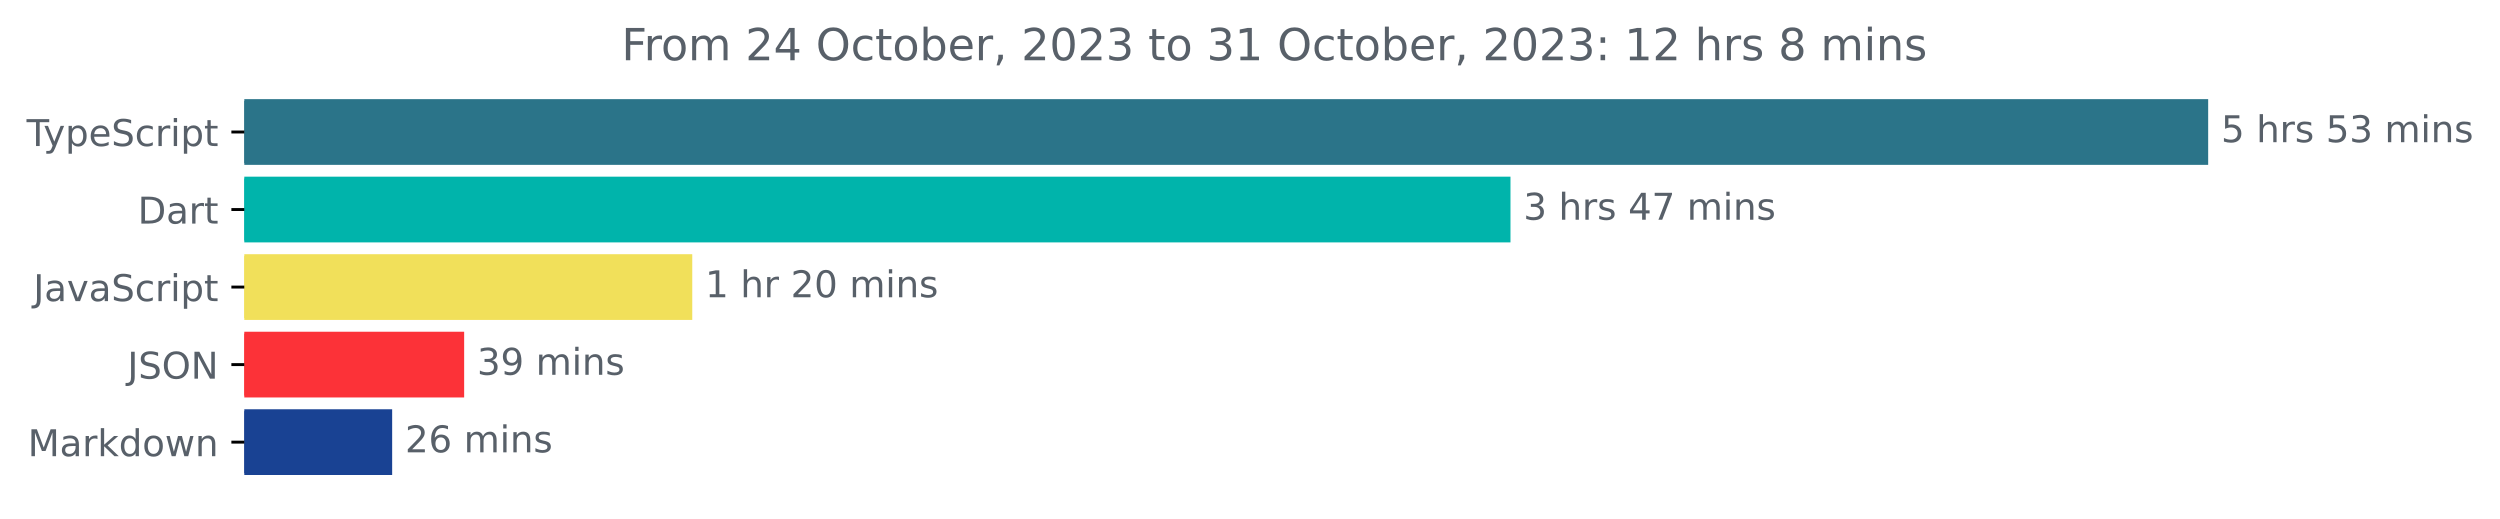
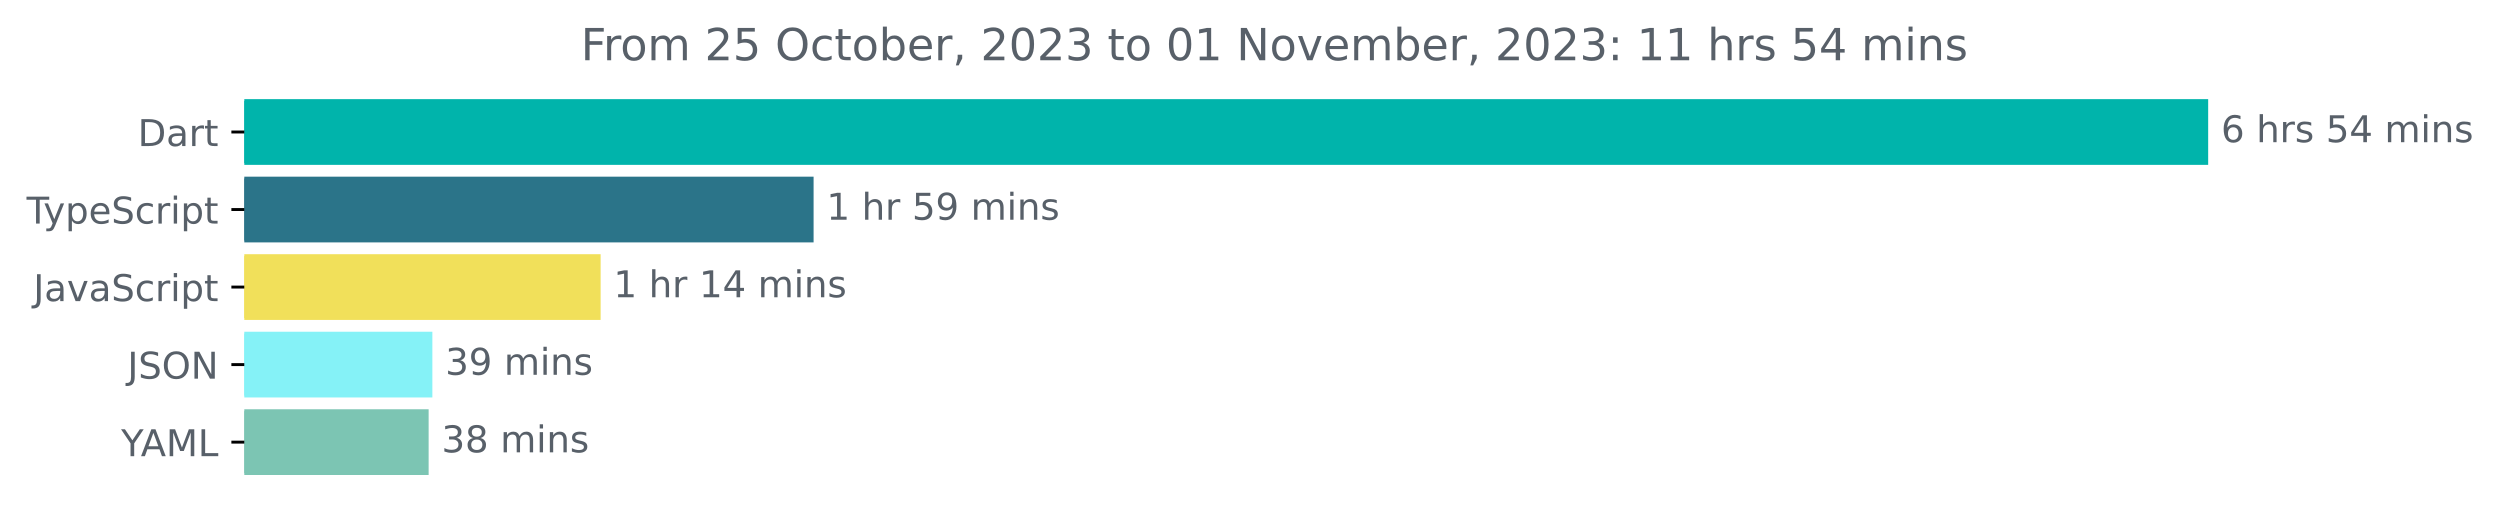
<svg xmlns="http://www.w3.org/2000/svg" xmlns:xlink="http://www.w3.org/1999/xlink" width="677.144pt" height="140.398pt" viewBox="0 0 677.144 140.398" version="1.1">
  <defs>
    <style type="text/css">*{stroke-linejoin: round; stroke-linecap: butt}</style>
  </defs>
  <g id="figure_1">
    <g id="patch_1">
      <path d="M -0 140.398  L 677.144 140.398  L 677.144 0  L -0 0  L -0 140.398  z " style="fill: none" />
    </g>
    <g id="axes_1">
      <g id="patch_2">
-         <path d="M 66.17 27.358  L 597.599 27.358  L 597.599 44.158  L 66.17 44.158  z " clip-path="url(#p3e9fced62b)" style="fill: #2b7489; stroke: #2b7489; stroke-linejoin: miter" />
+         <path d="M 66.17 27.358  L 597.599 27.358  L 597.599 44.158  L 66.17 44.158  z " clip-path="url(#p49d6907456)" style="fill: #00b4ab; stroke: #00b4ab; stroke-linejoin: miter" />
      </g>
      <g id="patch_3">
-         <path d="M 66.17 48.358  L 408.625 48.358  L 408.625 65.158  L 66.17 65.158  z " clip-path="url(#p3e9fced62b)" style="fill: #00b4ab; stroke: #00b4ab; stroke-linejoin: miter" />
+         <path d="M 66.17 48.358  L 219.867 48.358  L 219.867 65.158  L 66.17 65.158  z " clip-path="url(#p49d6907456)" style="fill: #2b7489; stroke: #2b7489; stroke-linejoin: miter" />
      </g>
      <g id="patch_4">
-         <path d="M 66.17 69.358  L 187.004 69.358  L 187.004 86.158  L 66.17 86.158  z " clip-path="url(#p3e9fced62b)" style="fill: #f1e05a; stroke: #f1e05a; stroke-linejoin: miter" />
+         <path d="M 66.17 69.358  L 162.185 69.358  L 162.185 86.158  L 66.17 86.158  z " clip-path="url(#p49d6907456)" style="fill: #f1e05a; stroke: #f1e05a; stroke-linejoin: miter" />
      </g>
      <g id="patch_5">
-         <path d="M 66.17 90.358  L 125.218 90.358  L 125.218 107.158  L 66.17 107.158  z " clip-path="url(#p3e9fced62b)" style="fill: #fc3238; stroke: #fc3238; stroke-linejoin: miter" />
+         <path d="M 66.17 90.358  L 116.608 90.358  L 116.608 107.158  L 66.17 107.158  z " clip-path="url(#p49d6907456)" style="fill: #85f2f7; stroke: #85f2f7; stroke-linejoin: miter" />
      </g>
      <g id="patch_6">
-         <path d="M 66.17 111.358  L 105.718 111.358  L 105.718 128.158  L 66.17 128.158  z " clip-path="url(#p3e9fced62b)" style="fill: #194293; stroke: #194293; stroke-linejoin: miter" />
+         <path d="M 66.17 111.358  L 115.599 111.358  L 115.599 128.158  L 66.17 128.158  z " clip-path="url(#p49d6907456)" style="fill: #7cc5b3; stroke: #7cc5b3; stroke-linejoin: miter" />
      </g>
      <g id="matplotlib.axis_1" />
      <g id="matplotlib.axis_2">
        <g id="ytick_1">
          <g id="line2d_1">
            <defs>
-               <path id="m7abc9b59f2" d="M 0 0  L -3.5 0  " style="stroke: #000000; stroke-width: 0.8" />
+               <path id="mfc49f7f3e8" d="M 0 0  L -3.5 0  " style="stroke: #000000; stroke-width: 0.8" />
            </defs>
            <g>
-               <use xlink:href="#m7abc9b59f2" x="66.17" y="35.758" style="stroke: #000000; stroke-width: 0.8" />
+               <use xlink:href="#mfc49f7f3e8" x="66.17" y="35.758" style="stroke: #000000; stroke-width: 0.8" />
            </g>
          </g>
          <g id="text_1">
-             <g style="fill: #586069" transform="translate(7.2 39.55734)scale(0.1 -0.1)">
+             <g style="fill: #586069" transform="translate(37.31094 39.55734)scale(0.1 -0.1)">
+               <defs>
+                 <path id="DejaVuSans-44" d="M 1259 4147  L 1259 519  L 2022 519  Q 2988 519 3436 956  Q 3884 1394 3884 2338  Q 3884 3275 3436 3711  Q 2988 4147 2022 4147  L 1259 4147  z M 628 4666  L 1925 4666  Q 3281 4666 3915 4102  Q 4550 3538 4550 2338  Q 4550 1131 3912 565  Q 3275 0 1925 0  L 628 0  L 628 4666  z " transform="scale(0.015625)" />
+                 <path id="DejaVuSans-61" d="M 2194 1759  Q 1497 1759 1228 1600  Q 959 1441 959 1056  Q 959 750 1161 570  Q 1363 391 1709 391  Q 2188 391 2477 730  Q 2766 1069 2766 1631  L 2766 1759  L 2194 1759  z M 3341 1997  L 3341 0  L 2766 0  L 2766 531  Q 2569 213 2275 61  Q 1981 -91 1556 -91  Q 1019 -91 701 211  Q 384 513 384 1019  Q 384 1609 779 1909  Q 1175 2209 1959 2209  L 2766 2209  L 2766 2266  Q 2766 2663 2505 2880  Q 2244 3097 1772 3097  Q 1472 3097 1187 3025  Q 903 2953 641 2809  L 641 3341  Q 956 3463 1253 3523  Q 1550 3584 1831 3584  Q 2591 3584 2966 3190  Q 3341 2797 3341 1997  z " transform="scale(0.015625)" />
+                 <path id="DejaVuSans-72" d="M 2631 2963  Q 2534 3019 2420 3045  Q 2306 3072 2169 3072  Q 1681 3072 1420 2755  Q 1159 2438 1159 1844  L 1159 0  L 581 0  L 581 3500  L 1159 3500  L 1159 2956  Q 1341 3275 1631 3429  Q 1922 3584 2338 3584  Q 2397 3584 2469 3576  Q 2541 3569 2628 3553  L 2631 2963  z " transform="scale(0.015625)" />
+                 <path id="DejaVuSans-74" d="M 1172 4494  L 1172 3500  L 2356 3500  L 2356 3053  L 1172 3053  L 1172 1153  Q 1172 725 1289 603  Q 1406 481 1766 481  L 2356 481  L 2356 0  L 1766 0  Q 1100 0 847 248  Q 594 497 594 1153  L 594 3053  L 172 3053  L 172 3500  L 594 3500  L 594 4494  L 1172 4494  z " transform="scale(0.015625)" />
+               </defs>
+               <use xlink:href="#DejaVuSans-44" />
+               <use xlink:href="#DejaVuSans-61" x="77.002" />
+               <use xlink:href="#DejaVuSans-72" x="138.281" />
+               <use xlink:href="#DejaVuSans-74" x="179.395" />
+             </g>
+           </g>
+         </g>
+         <g id="ytick_2">
+           <g id="line2d_2">
+             <g>
+               <use xlink:href="#mfc49f7f3e8" x="66.17" y="56.758" style="stroke: #000000; stroke-width: 0.8" />
+             </g>
+           </g>
+           <g id="text_2">
+             <g style="fill: #586069" transform="translate(7.2 60.55734)scale(0.1 -0.1)">
              <defs>
                <path id="DejaVuSans-54" d="M -19 4666  L 3928 4666  L 3928 4134  L 2272 4134  L 2272 0  L 1638 0  L 1638 4134  L -19 4134  L -19 4666  z " transform="scale(0.015625)" />
                <path id="DejaVuSans-79" d="M 2059 -325  Q 1816 -950 1584 -1140  Q 1353 -1331 966 -1331  L 506 -1331  L 506 -850  L 844 -850  Q 1081 -850 1212 -737  Q 1344 -625 1503 -206  L 1606 56  L 191 3500  L 800 3500  L 1894 763  L 2988 3500  L 3597 3500  L 2059 -325  z " transform="scale(0.015625)" />
                <path id="DejaVuSans-70" d="M 1159 525  L 1159 -1331  L 581 -1331  L 581 3500  L 1159 3500  L 1159 2969  Q 1341 3281 1617 3432  Q 1894 3584 2278 3584  Q 2916 3584 3314 3078  Q 3713 2572 3713 1747  Q 3713 922 3314 415  Q 2916 -91 2278 -91  Q 1894 -91 1617 61  Q 1341 213 1159 525  z M 3116 1747  Q 3116 2381 2855 2742  Q 2594 3103 2138 3103  Q 1681 3103 1420 2742  Q 1159 2381 1159 1747  Q 1159 1113 1420 752  Q 1681 391 2138 391  Q 2594 391 2855 752  Q 3116 1113 3116 1747  z " transform="scale(0.015625)" />
                <path id="DejaVuSans-65" d="M 3597 1894  L 3597 1613  L 953 1613  Q 991 1019 1311 708  Q 1631 397 2203 397  Q 2534 397 2845 478  Q 3156 559 3463 722  L 3463 178  Q 3153 47 2828 -22  Q 2503 -91 2169 -91  Q 1331 -91 842 396  Q 353 884 353 1716  Q 353 2575 817 3079  Q 1281 3584 2069 3584  Q 2775 3584 3186 3129  Q 3597 2675 3597 1894  z M 3022 2063  Q 3016 2534 2758 2815  Q 2500 3097 2075 3097  Q 1594 3097 1305 2825  Q 1016 2553 972 2059  L 3022 2063  z " transform="scale(0.015625)" />
                <path id="DejaVuSans-53" d="M 3425 4513  L 3425 3897  Q 3066 4069 2747 4153  Q 2428 4238 2131 4238  Q 1616 4238 1336 4038  Q 1056 3838 1056 3469  Q 1056 3159 1242 3001  Q 1428 2844 1947 2747  L 2328 2669  Q 3034 2534 3370 2195  Q 3706 1856 3706 1288  Q 3706 609 3251 259  Q 2797 -91 1919 -91  Q 1588 -91 1214 -16  Q 841 59 441 206  L 441 856  Q 825 641 1194 531  Q 1563 422 1919 422  Q 2459 422 2753 634  Q 3047 847 3047 1241  Q 3047 1584 2836 1778  Q 2625 1972 2144 2069  L 1759 2144  Q 1053 2284 737 2584  Q 422 2884 422 3419  Q 422 4038 858 4394  Q 1294 4750 2059 4750  Q 2388 4750 2728 4690  Q 3069 4631 3425 4513  z " transform="scale(0.015625)" />
                <path id="DejaVuSans-63" d="M 3122 3366  L 3122 2828  Q 2878 2963 2633 3030  Q 2388 3097 2138 3097  Q 1578 3097 1268 2742  Q 959 2388 959 1747  Q 959 1106 1268 751  Q 1578 397 2138 397  Q 2388 397 2633 464  Q 2878 531 3122 666  L 3122 134  Q 2881 22 2623 -34  Q 2366 -91 2075 -91  Q 1284 -91 818 406  Q 353 903 353 1747  Q 353 2603 823 3093  Q 1294 3584 2113 3584  Q 2378 3584 2631 3529  Q 2884 3475 3122 3366  z " transform="scale(0.015625)" />
-                 <path id="DejaVuSans-72" d="M 2631 2963  Q 2534 3019 2420 3045  Q 2306 3072 2169 3072  Q 1681 3072 1420 2755  Q 1159 2438 1159 1844  L 1159 0  L 581 0  L 581 3500  L 1159 3500  L 1159 2956  Q 1341 3275 1631 3429  Q 1922 3584 2338 3584  Q 2397 3584 2469 3576  Q 2541 3569 2628 3553  L 2631 2963  z " transform="scale(0.015625)" />
                <path id="DejaVuSans-69" d="M 603 3500  L 1178 3500  L 1178 0  L 603 0  L 603 3500  z M 603 4863  L 1178 4863  L 1178 4134  L 603 4134  L 603 4863  z " transform="scale(0.015625)" />
-                 <path id="DejaVuSans-74" d="M 1172 4494  L 1172 3500  L 2356 3500  L 2356 3053  L 1172 3053  L 1172 1153  Q 1172 725 1289 603  Q 1406 481 1766 481  L 2356 481  L 2356 0  L 1766 0  Q 1100 0 847 248  Q 594 497 594 1153  L 594 3053  L 172 3053  L 172 3500  L 594 3500  L 594 4494  L 1172 4494  z " transform="scale(0.015625)" />
              </defs>
              <use xlink:href="#DejaVuSans-54" />
              <use xlink:href="#DejaVuSans-79" x="45.459" />
              <use xlink:href="#DejaVuSans-70" x="104.639" />
              <use xlink:href="#DejaVuSans-65" x="168.115" />
              <use xlink:href="#DejaVuSans-53" x="229.639" />
              <use xlink:href="#DejaVuSans-63" x="293.115" />
              <use xlink:href="#DejaVuSans-72" x="348.096" />
              <use xlink:href="#DejaVuSans-69" x="389.209" />
              <use xlink:href="#DejaVuSans-70" x="416.992" />
              <use xlink:href="#DejaVuSans-74" x="480.469" />
            </g>
          </g>
        </g>
-         <g id="ytick_2">
-           <g id="line2d_2">
-             <g>
-               <use xlink:href="#m7abc9b59f2" x="66.17" y="56.758" style="stroke: #000000; stroke-width: 0.8" />
-             </g>
-           </g>
-           <g id="text_2">
-             <g style="fill: #586069" transform="translate(37.31094 60.55734)scale(0.1 -0.1)">
-               <defs>
-                 <path id="DejaVuSans-44" d="M 1259 4147  L 1259 519  L 2022 519  Q 2988 519 3436 956  Q 3884 1394 3884 2338  Q 3884 3275 3436 3711  Q 2988 4147 2022 4147  L 1259 4147  z M 628 4666  L 1925 4666  Q 3281 4666 3915 4102  Q 4550 3538 4550 2338  Q 4550 1131 3912 565  Q 3275 0 1925 0  L 628 0  L 628 4666  z " transform="scale(0.015625)" />
-                 <path id="DejaVuSans-61" d="M 2194 1759  Q 1497 1759 1228 1600  Q 959 1441 959 1056  Q 959 750 1161 570  Q 1363 391 1709 391  Q 2188 391 2477 730  Q 2766 1069 2766 1631  L 2766 1759  L 2194 1759  z M 3341 1997  L 3341 0  L 2766 0  L 2766 531  Q 2569 213 2275 61  Q 1981 -91 1556 -91  Q 1019 -91 701 211  Q 384 513 384 1019  Q 384 1609 779 1909  Q 1175 2209 1959 2209  L 2766 2209  L 2766 2266  Q 2766 2663 2505 2880  Q 2244 3097 1772 3097  Q 1472 3097 1187 3025  Q 903 2953 641 2809  L 641 3341  Q 956 3463 1253 3523  Q 1550 3584 1831 3584  Q 2591 3584 2966 3190  Q 3341 2797 3341 1997  z " transform="scale(0.015625)" />
-               </defs>
-               <use xlink:href="#DejaVuSans-44" />
-               <use xlink:href="#DejaVuSans-61" x="77.002" />
-               <use xlink:href="#DejaVuSans-72" x="138.281" />
-               <use xlink:href="#DejaVuSans-74" x="179.395" />
-             </g>
-           </g>
-         </g>
        <g id="ytick_3">
          <g id="line2d_3">
            <g>
-               <use xlink:href="#m7abc9b59f2" x="66.17" y="77.758" style="stroke: #000000; stroke-width: 0.8" />
+               <use xlink:href="#mfc49f7f3e8" x="66.17" y="77.758" style="stroke: #000000; stroke-width: 0.8" />
            </g>
          </g>
          <g id="text_3">
            <g style="fill: #586069" transform="translate(9.040625 81.55734)scale(0.1 -0.1)">
              <defs>
                <path id="DejaVuSans-4a" d="M 628 4666  L 1259 4666  L 1259 325  Q 1259 -519 939 -900  Q 619 -1281 -91 -1281  L -331 -1281  L -331 -750  L -134 -750  Q 284 -750 456 -515  Q 628 -281 628 325  L 628 4666  z " transform="scale(0.015625)" />
                <path id="DejaVuSans-76" d="M 191 3500  L 800 3500  L 1894 563  L 2988 3500  L 3597 3500  L 2284 0  L 1503 0  L 191 3500  z " transform="scale(0.015625)" />
              </defs>
              <use xlink:href="#DejaVuSans-4a" />
              <use xlink:href="#DejaVuSans-61" x="29.492" />
              <use xlink:href="#DejaVuSans-76" x="90.771" />
              <use xlink:href="#DejaVuSans-61" x="149.951" />
              <use xlink:href="#DejaVuSans-53" x="211.23" />
              <use xlink:href="#DejaVuSans-63" x="274.707" />
              <use xlink:href="#DejaVuSans-72" x="329.688" />
              <use xlink:href="#DejaVuSans-69" x="370.801" />
              <use xlink:href="#DejaVuSans-70" x="398.584" />
              <use xlink:href="#DejaVuSans-74" x="462.061" />
            </g>
          </g>
        </g>
        <g id="ytick_4">
          <g id="line2d_4">
            <g>
-               <use xlink:href="#m7abc9b59f2" x="66.17" y="98.758" style="stroke: #000000; stroke-width: 0.8" />
+               <use xlink:href="#mfc49f7f3e8" x="66.17" y="98.758" style="stroke: #000000; stroke-width: 0.8" />
            </g>
          </g>
          <g id="text_4">
            <g style="fill: #586069" transform="translate(34.51875 102.5573)scale(0.1 -0.1)">
              <defs>
                <path id="DejaVuSans-4f" d="M 2522 4238  Q 1834 4238 1429 3725  Q 1025 3213 1025 2328  Q 1025 1447 1429 934  Q 1834 422 2522 422  Q 3209 422 3611 934  Q 4013 1447 4013 2328  Q 4013 3213 3611 3725  Q 3209 4238 2522 4238  z M 2522 4750  Q 3503 4750 4090 4092  Q 4678 3434 4678 2328  Q 4678 1225 4090 567  Q 3503 -91 2522 -91  Q 1538 -91 948 565  Q 359 1222 359 2328  Q 359 3434 948 4092  Q 1538 4750 2522 4750  z " transform="scale(0.015625)" />
                <path id="DejaVuSans-4e" d="M 628 4666  L 1478 4666  L 3547 763  L 3547 4666  L 4159 4666  L 4159 0  L 3309 0  L 1241 3903  L 1241 0  L 628 0  L 628 4666  z " transform="scale(0.015625)" />
              </defs>
              <use xlink:href="#DejaVuSans-4a" />
              <use xlink:href="#DejaVuSans-53" x="29.492" />
              <use xlink:href="#DejaVuSans-4f" x="92.969" />
              <use xlink:href="#DejaVuSans-4e" x="171.68" />
            </g>
          </g>
        </g>
        <g id="ytick_5">
          <g id="line2d_5">
            <g>
-               <use xlink:href="#m7abc9b59f2" x="66.17" y="119.758" style="stroke: #000000; stroke-width: 0.8" />
+               <use xlink:href="#mfc49f7f3e8" x="66.17" y="119.758" style="stroke: #000000; stroke-width: 0.8" />
            </g>
          </g>
          <g id="text_5">
-             <g style="fill: #586069" transform="translate(7.529688 123.5573)scale(0.1 -0.1)">
-               <defs>
+             <g style="fill: #586069" transform="translate(32.79688 123.5573)scale(0.1 -0.1)">
+               <defs>
+                 <path id="DejaVuSans-59" d="M -13 4666  L 666 4666  L 1959 2747  L 3244 4666  L 3922 4666  L 2272 2222  L 2272 0  L 1638 0  L 1638 2222  L -13 4666  z " transform="scale(0.015625)" />
+                 <path id="DejaVuSans-41" d="M 2188 4044  L 1331 1722  L 3047 1722  L 2188 4044  z M 1831 4666  L 2547 4666  L 4325 0  L 3669 0  L 3244 1197  L 1141 1197  L 716 0  L 50 0  L 1831 4666  z " transform="scale(0.015625)" />
                <path id="DejaVuSans-4d" d="M 628 4666  L 1569 4666  L 2759 1491  L 3956 4666  L 4897 4666  L 4897 0  L 4281 0  L 4281 4097  L 3078 897  L 2444 897  L 1241 4097  L 1241 0  L 628 0  L 628 4666  z " transform="scale(0.015625)" />
-                 <path id="DejaVuSans-6b" d="M 581 4863  L 1159 4863  L 1159 1991  L 2875 3500  L 3609 3500  L 1753 1863  L 3688 0  L 2938 0  L 1159 1709  L 1159 0  L 581 0  L 581 4863  z " transform="scale(0.015625)" />
-                 <path id="DejaVuSans-64" d="M 2906 2969  L 2906 4863  L 3481 4863  L 3481 0  L 2906 0  L 2906 525  Q 2725 213 2448 61  Q 2172 -91 1784 -91  Q 1150 -91 751 415  Q 353 922 353 1747  Q 353 2572 751 3078  Q 1150 3584 1784 3584  Q 2172 3584 2448 3432  Q 2725 3281 2906 2969  z M 947 1747  Q 947 1113 1208 752  Q 1469 391 1925 391  Q 2381 391 2643 752  Q 2906 1113 2906 1747  Q 2906 2381 2643 2742  Q 2381 3103 1925 3103  Q 1469 3103 1208 2742  Q 947 2381 947 1747  z " transform="scale(0.015625)" />
-                 <path id="DejaVuSans-6f" d="M 1959 3097  Q 1497 3097 1228 2736  Q 959 2375 959 1747  Q 959 1119 1226 758  Q 1494 397 1959 397  Q 2419 397 2687 759  Q 2956 1122 2956 1747  Q 2956 2369 2687 2733  Q 2419 3097 1959 3097  z M 1959 3584  Q 2709 3584 3137 3096  Q 3566 2609 3566 1747  Q 3566 888 3137 398  Q 2709 -91 1959 -91  Q 1206 -91 779 398  Q 353 888 353 1747  Q 353 2609 779 3096  Q 1206 3584 1959 3584  z " transform="scale(0.015625)" />
-                 <path id="DejaVuSans-77" d="M 269 3500  L 844 3500  L 1563 769  L 2278 3500  L 2956 3500  L 3675 769  L 4391 3500  L 4966 3500  L 4050 0  L 3372 0  L 2619 2869  L 1863 0  L 1184 0  L 269 3500  z " transform="scale(0.015625)" />
-                 <path id="DejaVuSans-6e" d="M 3513 2113  L 3513 0  L 2938 0  L 2938 2094  Q 2938 2591 2744 2837  Q 2550 3084 2163 3084  Q 1697 3084 1428 2787  Q 1159 2491 1159 1978  L 1159 0  L 581 0  L 581 3500  L 1159 3500  L 1159 2956  Q 1366 3272 1645 3428  Q 1925 3584 2291 3584  Q 2894 3584 3203 3211  Q 3513 2838 3513 2113  z " transform="scale(0.015625)" />
-               </defs>
-               <use xlink:href="#DejaVuSans-4d" />
-               <use xlink:href="#DejaVuSans-61" x="86.279" />
-               <use xlink:href="#DejaVuSans-72" x="147.559" />
-               <use xlink:href="#DejaVuSans-6b" x="188.672" />
-               <use xlink:href="#DejaVuSans-64" x="246.582" />
-               <use xlink:href="#DejaVuSans-6f" x="310.059" />
-               <use xlink:href="#DejaVuSans-77" x="371.24" />
-               <use xlink:href="#DejaVuSans-6e" x="453.027" />
+                 <path id="DejaVuSans-4c" d="M 628 4666  L 1259 4666  L 1259 531  L 3531 531  L 3531 0  L 628 0  L 628 4666  z " transform="scale(0.015625)" />
+               </defs>
+               <use xlink:href="#DejaVuSans-59" />
+               <use xlink:href="#DejaVuSans-41" x="53.334" />
+               <use xlink:href="#DejaVuSans-4d" x="121.742" />
+               <use xlink:href="#DejaVuSans-4c" x="208.021" />
            </g>
          </g>
        </g>
      </g>
      <g id="text_6">
        <g style="fill: #586069" transform="translate(601.5989 38.5175)scale(0.1 -0.1)">
          <defs>
-             <path id="DejaVuSans-35" d="M 691 4666  L 3169 4666  L 3169 4134  L 1269 4134  L 1269 2991  Q 1406 3038 1543 3061  Q 1681 3084 1819 3084  Q 2600 3084 3056 2656  Q 3513 2228 3513 1497  Q 3513 744 3044 326  Q 2575 -91 1722 -91  Q 1428 -91 1123 -41  Q 819 9 494 109  L 494 744  Q 775 591 1075 516  Q 1375 441 1709 441  Q 2250 441 2565 725  Q 2881 1009 2881 1497  Q 2881 1984 2565 2268  Q 2250 2553 1709 2553  Q 1456 2553 1204 2497  Q 953 2441 691 2322  L 691 4666  z " transform="scale(0.015625)" />
+             <path id="DejaVuSans-36" d="M 2113 2584  Q 1688 2584 1439 2293  Q 1191 2003 1191 1497  Q 1191 994 1439 701  Q 1688 409 2113 409  Q 2538 409 2786 701  Q 3034 994 3034 1497  Q 3034 2003 2786 2293  Q 2538 2584 2113 2584  z M 3366 4563  L 3366 3988  Q 3128 4100 2886 4159  Q 2644 4219 2406 4219  Q 1781 4219 1451 3797  Q 1122 3375 1075 2522  Q 1259 2794 1537 2939  Q 1816 3084 2150 3084  Q 2853 3084 3261 2657  Q 3669 2231 3669 1497  Q 3669 778 3244 343  Q 2819 -91 2113 -91  Q 1303 -91 875 529  Q 447 1150 447 2328  Q 447 3434 972 4092  Q 1497 4750 2381 4750  Q 2619 4750 2861 4703  Q 3103 4656 3366 4563  z " transform="scale(0.015625)" />
            <path id="DejaVuSans-20" transform="scale(0.015625)" />
            <path id="DejaVuSans-68" d="M 3513 2113  L 3513 0  L 2938 0  L 2938 2094  Q 2938 2591 2744 2837  Q 2550 3084 2163 3084  Q 1697 3084 1428 2787  Q 1159 2491 1159 1978  L 1159 0  L 581 0  L 581 4863  L 1159 4863  L 1159 2956  Q 1366 3272 1645 3428  Q 1925 3584 2291 3584  Q 2894 3584 3203 3211  Q 3513 2838 3513 2113  z " transform="scale(0.015625)" />
            <path id="DejaVuSans-73" d="M 2834 3397  L 2834 2853  Q 2591 2978 2328 3040  Q 2066 3103 1784 3103  Q 1356 3103 1142 2972  Q 928 2841 928 2578  Q 928 2378 1081 2264  Q 1234 2150 1697 2047  L 1894 2003  Q 2506 1872 2764 1633  Q 3022 1394 3022 966  Q 3022 478 2636 193  Q 2250 -91 1575 -91  Q 1294 -91 989 -36  Q 684 19 347 128  L 347 722  Q 666 556 975 473  Q 1284 391 1588 391  Q 1994 391 2212 530  Q 2431 669 2431 922  Q 2431 1156 2273 1281  Q 2116 1406 1581 1522  L 1381 1569  Q 847 1681 609 1914  Q 372 2147 372 2553  Q 372 3047 722 3315  Q 1072 3584 1716 3584  Q 2034 3584 2315 3537  Q 2597 3491 2834 3397  z " transform="scale(0.015625)" />
-             <path id="DejaVuSans-33" d="M 2597 2516  Q 3050 2419 3304 2112  Q 3559 1806 3559 1356  Q 3559 666 3084 287  Q 2609 -91 1734 -91  Q 1441 -91 1130 -33  Q 819 25 488 141  L 488 750  Q 750 597 1062 519  Q 1375 441 1716 441  Q 2309 441 2620 675  Q 2931 909 2931 1356  Q 2931 1769 2642 2001  Q 2353 2234 1838 2234  L 1294 2234  L 1294 2753  L 1863 2753  Q 2328 2753 2575 2939  Q 2822 3125 2822 3475  Q 2822 3834 2567 4026  Q 2313 4219 1838 4219  Q 1578 4219 1281 4162  Q 984 4106 628 3988  L 628 4550  Q 988 4650 1302 4700  Q 1616 4750 1894 4750  Q 2613 4750 3031 4423  Q 3450 4097 3450 3541  Q 3450 3153 3228 2886  Q 3006 2619 2597 2516  z " transform="scale(0.015625)" />
+             <path id="DejaVuSans-35" d="M 691 4666  L 3169 4666  L 3169 4134  L 1269 4134  L 1269 2991  Q 1406 3038 1543 3061  Q 1681 3084 1819 3084  Q 2600 3084 3056 2656  Q 3513 2228 3513 1497  Q 3513 744 3044 326  Q 2575 -91 1722 -91  Q 1428 -91 1123 -41  Q 819 9 494 109  L 494 744  Q 775 591 1075 516  Q 1375 441 1709 441  Q 2250 441 2565 725  Q 2881 1009 2881 1497  Q 2881 1984 2565 2268  Q 2250 2553 1709 2553  Q 1456 2553 1204 2497  Q 953 2441 691 2322  L 691 4666  z " transform="scale(0.015625)" />
+             <path id="DejaVuSans-34" d="M 2419 4116  L 825 1625  L 2419 1625  L 2419 4116  z M 2253 4666  L 3047 4666  L 3047 1625  L 3713 1625  L 3713 1100  L 3047 1100  L 3047 0  L 2419 0  L 2419 1100  L 313 1100  L 313 1709  L 2253 4666  z " transform="scale(0.015625)" />
            <path id="DejaVuSans-6d" d="M 3328 2828  Q 3544 3216 3844 3400  Q 4144 3584 4550 3584  Q 5097 3584 5394 3201  Q 5691 2819 5691 2113  L 5691 0  L 5113 0  L 5113 2094  Q 5113 2597 4934 2840  Q 4756 3084 4391 3084  Q 3944 3084 3684 2787  Q 3425 2491 3425 1978  L 3425 0  L 2847 0  L 2847 2094  Q 2847 2600 2669 2842  Q 2491 3084 2119 3084  Q 1678 3084 1418 2786  Q 1159 2488 1159 1978  L 1159 0  L 581 0  L 581 3500  L 1159 3500  L 1159 2956  Q 1356 3278 1631 3431  Q 1906 3584 2284 3584  Q 2666 3584 2933 3390  Q 3200 3197 3328 2828  z " transform="scale(0.015625)" />
-           </defs>
-           <use xlink:href="#DejaVuSans-35" />
+             <path id="DejaVuSans-6e" d="M 3513 2113  L 3513 0  L 2938 0  L 2938 2094  Q 2938 2591 2744 2837  Q 2550 3084 2163 3084  Q 1697 3084 1428 2787  Q 1159 2491 1159 1978  L 1159 0  L 581 0  L 581 3500  L 1159 3500  L 1159 2956  Q 1366 3272 1645 3428  Q 1925 3584 2291 3584  Q 2894 3584 3203 3211  Q 3513 2838 3513 2113  z " transform="scale(0.015625)" />
+           </defs>
+           <use xlink:href="#DejaVuSans-36" />
          <use xlink:href="#DejaVuSans-20" x="63.623" />
          <use xlink:href="#DejaVuSans-68" x="95.41" />
          <use xlink:href="#DejaVuSans-72" x="158.789" />
          <use xlink:href="#DejaVuSans-73" x="199.902" />
          <use xlink:href="#DejaVuSans-20" x="252.002" />
          <use xlink:href="#DejaVuSans-35" x="283.789" />
-           <use xlink:href="#DejaVuSans-33" x="347.412" />
+           <use xlink:href="#DejaVuSans-34" x="347.412" />
          <use xlink:href="#DejaVuSans-20" x="411.035" />
          <use xlink:href="#DejaVuSans-6d" x="442.822" />
          <use xlink:href="#DejaVuSans-69" x="540.234" />
          <use xlink:href="#DejaVuSans-6e" x="568.018" />
          <use xlink:href="#DejaVuSans-73" x="631.396" />
        </g>
      </g>
      <g id="text_7">
-         <g style="fill: #586069" transform="translate(412.6246 59.5175)scale(0.1 -0.1)">
-           <defs>
-             <path id="DejaVuSans-34" d="M 2419 4116  L 825 1625  L 2419 1625  L 2419 4116  z M 2253 4666  L 3047 4666  L 3047 1625  L 3713 1625  L 3713 1100  L 3047 1100  L 3047 0  L 2419 0  L 2419 1100  L 313 1100  L 313 1709  L 2253 4666  z " transform="scale(0.015625)" />
-             <path id="DejaVuSans-37" d="M 525 4666  L 3525 4666  L 3525 4397  L 1831 0  L 1172 0  L 2766 4134  L 525 4134  L 525 4666  z " transform="scale(0.015625)" />
-           </defs>
-           <use xlink:href="#DejaVuSans-33" />
-           <use xlink:href="#DejaVuSans-20" x="63.623" />
-           <use xlink:href="#DejaVuSans-68" x="95.41" />
-           <use xlink:href="#DejaVuSans-72" x="158.789" />
-           <use xlink:href="#DejaVuSans-73" x="199.902" />
-           <use xlink:href="#DejaVuSans-20" x="252.002" />
-           <use xlink:href="#DejaVuSans-34" x="283.789" />
-           <use xlink:href="#DejaVuSans-37" x="347.412" />
-           <use xlink:href="#DejaVuSans-20" x="411.035" />
-           <use xlink:href="#DejaVuSans-6d" x="442.822" />
-           <use xlink:href="#DejaVuSans-69" x="540.234" />
-           <use xlink:href="#DejaVuSans-6e" x="568.018" />
-           <use xlink:href="#DejaVuSans-73" x="631.396" />
-         </g>
-       </g>
-       <g id="text_8">
-         <g style="fill: #586069" transform="translate(191.0043 80.5175)scale(0.1 -0.1)">
+         <g style="fill: #586069" transform="translate(223.8673 59.5175)scale(0.1 -0.1)">
          <defs>
            <path id="DejaVuSans-31" d="M 794 531  L 1825 531  L 1825 4091  L 703 3866  L 703 4441  L 1819 4666  L 2450 4666  L 2450 531  L 3481 531  L 3481 0  L 794 0  L 794 531  z " transform="scale(0.015625)" />
-             <path id="DejaVuSans-32" d="M 1228 531  L 3431 531  L 3431 0  L 469 0  L 469 531  Q 828 903 1448 1529  Q 2069 2156 2228 2338  Q 2531 2678 2651 2914  Q 2772 3150 2772 3378  Q 2772 3750 2511 3984  Q 2250 4219 1831 4219  Q 1534 4219 1204 4116  Q 875 4013 500 3803  L 500 4441  Q 881 4594 1212 4672  Q 1544 4750 1819 4750  Q 2544 4750 2975 4387  Q 3406 4025 3406 3419  Q 3406 3131 3298 2873  Q 3191 2616 2906 2266  Q 2828 2175 2409 1742  Q 1991 1309 1228 531  z " transform="scale(0.015625)" />
-             <path id="DejaVuSans-30" d="M 2034 4250  Q 1547 4250 1301 3770  Q 1056 3291 1056 2328  Q 1056 1369 1301 889  Q 1547 409 2034 409  Q 2525 409 2770 889  Q 3016 1369 3016 2328  Q 3016 3291 2770 3770  Q 2525 4250 2034 4250  z M 2034 4750  Q 2819 4750 3233 4129  Q 3647 3509 3647 2328  Q 3647 1150 3233 529  Q 2819 -91 2034 -91  Q 1250 -91 836 529  Q 422 1150 422 2328  Q 422 3509 836 4129  Q 1250 4750 2034 4750  z " transform="scale(0.015625)" />
+             <path id="DejaVuSans-39" d="M 703 97  L 703 672  Q 941 559 1184 500  Q 1428 441 1663 441  Q 2288 441 2617 861  Q 2947 1281 2994 2138  Q 2813 1869 2534 1725  Q 2256 1581 1919 1581  Q 1219 1581 811 2004  Q 403 2428 403 3163  Q 403 3881 828 4315  Q 1253 4750 1959 4750  Q 2769 4750 3195 4129  Q 3622 3509 3622 2328  Q 3622 1225 3098 567  Q 2575 -91 1691 -91  Q 1453 -91 1209 -44  Q 966 3 703 97  z M 1959 2075  Q 2384 2075 2632 2365  Q 2881 2656 2881 3163  Q 2881 3666 2632 3958  Q 2384 4250 1959 4250  Q 1534 4250 1286 3958  Q 1038 3666 1038 3163  Q 1038 2656 1286 2365  Q 1534 2075 1959 2075  z " transform="scale(0.015625)" />
          </defs>
          <use xlink:href="#DejaVuSans-31" />
          <use xlink:href="#DejaVuSans-20" x="63.623" />
          <use xlink:href="#DejaVuSans-68" x="95.41" />
          <use xlink:href="#DejaVuSans-72" x="158.789" />
          <use xlink:href="#DejaVuSans-20" x="199.902" />
-           <use xlink:href="#DejaVuSans-32" x="231.689" />
-           <use xlink:href="#DejaVuSans-30" x="295.312" />
+           <use xlink:href="#DejaVuSans-35" x="231.689" />
+           <use xlink:href="#DejaVuSans-39" x="295.312" />
          <use xlink:href="#DejaVuSans-20" x="358.936" />
          <use xlink:href="#DejaVuSans-6d" x="390.723" />
          <use xlink:href="#DejaVuSans-69" x="488.135" />
          <use xlink:href="#DejaVuSans-6e" x="515.918" />
          <use xlink:href="#DejaVuSans-73" x="579.297" />
        </g>
      </g>
+       <g id="text_8">
+         <g style="fill: #586069" transform="translate(166.1851 80.5175)scale(0.1 -0.1)">
+           <use xlink:href="#DejaVuSans-31" />
+           <use xlink:href="#DejaVuSans-20" x="63.623" />
+           <use xlink:href="#DejaVuSans-68" x="95.41" />
+           <use xlink:href="#DejaVuSans-72" x="158.789" />
+           <use xlink:href="#DejaVuSans-20" x="199.902" />
+           <use xlink:href="#DejaVuSans-31" x="231.689" />
+           <use xlink:href="#DejaVuSans-34" x="295.312" />
+           <use xlink:href="#DejaVuSans-20" x="358.936" />
+           <use xlink:href="#DejaVuSans-6d" x="390.723" />
+           <use xlink:href="#DejaVuSans-69" x="488.135" />
+           <use xlink:href="#DejaVuSans-6e" x="515.918" />
+           <use xlink:href="#DejaVuSans-73" x="579.297" />
+         </g>
+       </g>
      <g id="text_9">
-         <g style="fill: #586069" transform="translate(129.2179 101.5175)scale(0.1 -0.1)">
-           <defs>
-             <path id="DejaVuSans-39" d="M 703 97  L 703 672  Q 941 559 1184 500  Q 1428 441 1663 441  Q 2288 441 2617 861  Q 2947 1281 2994 2138  Q 2813 1869 2534 1725  Q 2256 1581 1919 1581  Q 1219 1581 811 2004  Q 403 2428 403 3163  Q 403 3881 828 4315  Q 1253 4750 1959 4750  Q 2769 4750 3195 4129  Q 3622 3509 3622 2328  Q 3622 1225 3098 567  Q 2575 -91 1691 -91  Q 1453 -91 1209 -44  Q 966 3 703 97  z M 1959 2075  Q 2384 2075 2632 2365  Q 2881 2656 2881 3163  Q 2881 3666 2632 3958  Q 2384 4250 1959 4250  Q 1534 4250 1286 3958  Q 1038 3666 1038 3163  Q 1038 2656 1286 2365  Q 1534 2075 1959 2075  z " transform="scale(0.015625)" />
+         <g style="fill: #586069" transform="translate(120.6079 101.5175)scale(0.1 -0.1)">
+           <defs>
+             <path id="DejaVuSans-33" d="M 2597 2516  Q 3050 2419 3304 2112  Q 3559 1806 3559 1356  Q 3559 666 3084 287  Q 2609 -91 1734 -91  Q 1441 -91 1130 -33  Q 819 25 488 141  L 488 750  Q 750 597 1062 519  Q 1375 441 1716 441  Q 2309 441 2620 675  Q 2931 909 2931 1356  Q 2931 1769 2642 2001  Q 2353 2234 1838 2234  L 1294 2234  L 1294 2753  L 1863 2753  Q 2328 2753 2575 2939  Q 2822 3125 2822 3475  Q 2822 3834 2567 4026  Q 2313 4219 1838 4219  Q 1578 4219 1281 4162  Q 984 4106 628 3988  L 628 4550  Q 988 4650 1302 4700  Q 1616 4750 1894 4750  Q 2613 4750 3031 4423  Q 3450 4097 3450 3541  Q 3450 3153 3228 2886  Q 3006 2619 2597 2516  z " transform="scale(0.015625)" />
          </defs>
          <use xlink:href="#DejaVuSans-33" />
          <use xlink:href="#DejaVuSans-39" x="63.623" />
          <use xlink:href="#DejaVuSans-20" x="127.246" />
          <use xlink:href="#DejaVuSans-6d" x="159.033" />
          <use xlink:href="#DejaVuSans-69" x="256.445" />
          <use xlink:href="#DejaVuSans-6e" x="284.229" />
          <use xlink:href="#DejaVuSans-73" x="347.607" />
        </g>
      </g>
      <g id="text_10">
-         <g style="fill: #586069" transform="translate(109.718 122.5175)scale(0.1 -0.1)">
-           <defs>
-             <path id="DejaVuSans-36" d="M 2113 2584  Q 1688 2584 1439 2293  Q 1191 2003 1191 1497  Q 1191 994 1439 701  Q 1688 409 2113 409  Q 2538 409 2786 701  Q 3034 994 3034 1497  Q 3034 2003 2786 2293  Q 2538 2584 2113 2584  z M 3366 4563  L 3366 3988  Q 3128 4100 2886 4159  Q 2644 4219 2406 4219  Q 1781 4219 1451 3797  Q 1122 3375 1075 2522  Q 1259 2794 1537 2939  Q 1816 3084 2150 3084  Q 2853 3084 3261 2657  Q 3669 2231 3669 1497  Q 3669 778 3244 343  Q 2819 -91 2113 -91  Q 1303 -91 875 529  Q 447 1150 447 2328  Q 447 3434 972 4092  Q 1497 4750 2381 4750  Q 2619 4750 2861 4703  Q 3103 4656 3366 4563  z " transform="scale(0.015625)" />
-           </defs>
-           <use xlink:href="#DejaVuSans-32" />
-           <use xlink:href="#DejaVuSans-36" x="63.623" />
+         <g style="fill: #586069" transform="translate(119.5991 122.5175)scale(0.1 -0.1)">
+           <defs>
+             <path id="DejaVuSans-38" d="M 2034 2216  Q 1584 2216 1326 1975  Q 1069 1734 1069 1313  Q 1069 891 1326 650  Q 1584 409 2034 409  Q 2484 409 2743 651  Q 3003 894 3003 1313  Q 3003 1734 2745 1975  Q 2488 2216 2034 2216  z M 1403 2484  Q 997 2584 770 2862  Q 544 3141 544 3541  Q 544 4100 942 4425  Q 1341 4750 2034 4750  Q 2731 4750 3128 4425  Q 3525 4100 3525 3541  Q 3525 3141 3298 2862  Q 3072 2584 2669 2484  Q 3125 2378 3379 2068  Q 3634 1759 3634 1313  Q 3634 634 3220 271  Q 2806 -91 2034 -91  Q 1263 -91 848 271  Q 434 634 434 1313  Q 434 1759 690 2068  Q 947 2378 1403 2484  z M 1172 3481  Q 1172 3119 1398 2916  Q 1625 2713 2034 2713  Q 2441 2713 2670 2916  Q 2900 3119 2900 3481  Q 2900 3844 2670 4047  Q 2441 4250 2034 4250  Q 1625 4250 1398 4047  Q 1172 3844 1172 3481  z " transform="scale(0.015625)" />
+           </defs>
+           <use xlink:href="#DejaVuSans-33" />
+           <use xlink:href="#DejaVuSans-38" x="63.623" />
          <use xlink:href="#DejaVuSans-20" x="127.246" />
          <use xlink:href="#DejaVuSans-6d" x="159.033" />
          <use xlink:href="#DejaVuSans-69" x="256.445" />
          <use xlink:href="#DejaVuSans-6e" x="284.229" />
          <use xlink:href="#DejaVuSans-73" x="347.607" />
        </g>
      </g>
      <g id="text_11">
-         <g style="fill: #586069" transform="translate(168.3503 16.31812)scale(0.12 -0.12)">
+         <g style="fill: #586069" transform="translate(157.3309 16.31812)scale(0.12 -0.12)">
          <defs>
            <path id="DejaVuSans-46" d="M 628 4666  L 3309 4666  L 3309 4134  L 1259 4134  L 1259 2759  L 3109 2759  L 3109 2228  L 1259 2228  L 1259 0  L 628 0  L 628 4666  z " transform="scale(0.015625)" />
+             <path id="DejaVuSans-6f" d="M 1959 3097  Q 1497 3097 1228 2736  Q 959 2375 959 1747  Q 959 1119 1226 758  Q 1494 397 1959 397  Q 2419 397 2687 759  Q 2956 1122 2956 1747  Q 2956 2369 2687 2733  Q 2419 3097 1959 3097  z M 1959 3584  Q 2709 3584 3137 3096  Q 3566 2609 3566 1747  Q 3566 888 3137 398  Q 2709 -91 1959 -91  Q 1206 -91 779 398  Q 353 888 353 1747  Q 353 2609 779 3096  Q 1206 3584 1959 3584  z " transform="scale(0.015625)" />
+             <path id="DejaVuSans-32" d="M 1228 531  L 3431 531  L 3431 0  L 469 0  L 469 531  Q 828 903 1448 1529  Q 2069 2156 2228 2338  Q 2531 2678 2651 2914  Q 2772 3150 2772 3378  Q 2772 3750 2511 3984  Q 2250 4219 1831 4219  Q 1534 4219 1204 4116  Q 875 4013 500 3803  L 500 4441  Q 881 4594 1212 4672  Q 1544 4750 1819 4750  Q 2544 4750 2975 4387  Q 3406 4025 3406 3419  Q 3406 3131 3298 2873  Q 3191 2616 2906 2266  Q 2828 2175 2409 1742  Q 1991 1309 1228 531  z " transform="scale(0.015625)" />
            <path id="DejaVuSans-62" d="M 3116 1747  Q 3116 2381 2855 2742  Q 2594 3103 2138 3103  Q 1681 3103 1420 2742  Q 1159 2381 1159 1747  Q 1159 1113 1420 752  Q 1681 391 2138 391  Q 2594 391 2855 752  Q 3116 1113 3116 1747  z M 1159 2969  Q 1341 3281 1617 3432  Q 1894 3584 2278 3584  Q 2916 3584 3314 3078  Q 3713 2572 3713 1747  Q 3713 922 3314 415  Q 2916 -91 2278 -91  Q 1894 -91 1617 61  Q 1341 213 1159 525  L 1159 0  L 581 0  L 581 4863  L 1159 4863  L 1159 2969  z " transform="scale(0.015625)" />
            <path id="DejaVuSans-2c" d="M 750 794  L 1409 794  L 1409 256  L 897 -744  L 494 -744  L 750 256  L 750 794  z " transform="scale(0.015625)" />
+             <path id="DejaVuSans-30" d="M 2034 4250  Q 1547 4250 1301 3770  Q 1056 3291 1056 2328  Q 1056 1369 1301 889  Q 1547 409 2034 409  Q 2525 409 2770 889  Q 3016 1369 3016 2328  Q 3016 3291 2770 3770  Q 2525 4250 2034 4250  z M 2034 4750  Q 2819 4750 3233 4129  Q 3647 3509 3647 2328  Q 3647 1150 3233 529  Q 2819 -91 2034 -91  Q 1250 -91 836 529  Q 422 1150 422 2328  Q 422 3509 836 4129  Q 1250 4750 2034 4750  z " transform="scale(0.015625)" />
            <path id="DejaVuSans-3a" d="M 750 794  L 1409 794  L 1409 0  L 750 0  L 750 794  z M 750 3309  L 1409 3309  L 1409 2516  L 750 2516  L 750 3309  z " transform="scale(0.015625)" />
-             <path id="DejaVuSans-38" d="M 2034 2216  Q 1584 2216 1326 1975  Q 1069 1734 1069 1313  Q 1069 891 1326 650  Q 1584 409 2034 409  Q 2484 409 2743 651  Q 3003 894 3003 1313  Q 3003 1734 2745 1975  Q 2488 2216 2034 2216  z M 1403 2484  Q 997 2584 770 2862  Q 544 3141 544 3541  Q 544 4100 942 4425  Q 1341 4750 2034 4750  Q 2731 4750 3128 4425  Q 3525 4100 3525 3541  Q 3525 3141 3298 2862  Q 3072 2584 2669 2484  Q 3125 2378 3379 2068  Q 3634 1759 3634 1313  Q 3634 634 3220 271  Q 2806 -91 2034 -91  Q 1263 -91 848 271  Q 434 634 434 1313  Q 434 1759 690 2068  Q 947 2378 1403 2484  z M 1172 3481  Q 1172 3119 1398 2916  Q 1625 2713 2034 2713  Q 2441 2713 2670 2916  Q 2900 3119 2900 3481  Q 2900 3844 2670 4047  Q 2441 4250 2034 4250  Q 1625 4250 1398 4047  Q 1172 3844 1172 3481  z " transform="scale(0.015625)" />
          </defs>
          <use xlink:href="#DejaVuSans-46" />
          <use xlink:href="#DejaVuSans-72" x="50.27" />
          <use xlink:href="#DejaVuSans-6f" x="89.133" />
          <use xlink:href="#DejaVuSans-6d" x="150.314" />
          <use xlink:href="#DejaVuSans-20" x="247.727" />
          <use xlink:href="#DejaVuSans-32" x="279.514" />
-           <use xlink:href="#DejaVuSans-34" x="343.137" />
+           <use xlink:href="#DejaVuSans-35" x="343.137" />
          <use xlink:href="#DejaVuSans-20" x="406.76" />
          <use xlink:href="#DejaVuSans-4f" x="438.547" />
          <use xlink:href="#DejaVuSans-63" x="517.258" />
          <use xlink:href="#DejaVuSans-74" x="572.238" />
          <use xlink:href="#DejaVuSans-6f" x="611.447" />
          <use xlink:href="#DejaVuSans-62" x="672.629" />
          <use xlink:href="#DejaVuSans-65" x="736.105" />
          <use xlink:href="#DejaVuSans-72" x="797.629" />
          <use xlink:href="#DejaVuSans-2c" x="838.742" />
          <use xlink:href="#DejaVuSans-20" x="870.529" />
          <use xlink:href="#DejaVuSans-32" x="902.316" />
          <use xlink:href="#DejaVuSans-30" x="965.939" />
          <use xlink:href="#DejaVuSans-32" x="1029.562" />
          <use xlink:href="#DejaVuSans-33" x="1093.186" />
          <use xlink:href="#DejaVuSans-20" x="1156.809" />
          <use xlink:href="#DejaVuSans-74" x="1188.596" />
          <use xlink:href="#DejaVuSans-6f" x="1227.805" />
          <use xlink:href="#DejaVuSans-20" x="1288.986" />
-           <use xlink:href="#DejaVuSans-33" x="1320.773" />
+           <use xlink:href="#DejaVuSans-30" x="1320.773" />
          <use xlink:href="#DejaVuSans-31" x="1384.396" />
          <use xlink:href="#DejaVuSans-20" x="1448.02" />
-           <use xlink:href="#DejaVuSans-4f" x="1479.807" />
-           <use xlink:href="#DejaVuSans-63" x="1558.518" />
-           <use xlink:href="#DejaVuSans-74" x="1613.498" />
-           <use xlink:href="#DejaVuSans-6f" x="1652.707" />
-           <use xlink:href="#DejaVuSans-62" x="1713.889" />
-           <use xlink:href="#DejaVuSans-65" x="1777.365" />
-           <use xlink:href="#DejaVuSans-72" x="1838.889" />
-           <use xlink:href="#DejaVuSans-2c" x="1880.002" />
-           <use xlink:href="#DejaVuSans-20" x="1911.789" />
-           <use xlink:href="#DejaVuSans-32" x="1943.576" />
-           <use xlink:href="#DejaVuSans-30" x="2007.199" />
-           <use xlink:href="#DejaVuSans-32" x="2070.822" />
-           <use xlink:href="#DejaVuSans-33" x="2134.445" />
-           <use xlink:href="#DejaVuSans-3a" x="2198.068" />
-           <use xlink:href="#DejaVuSans-20" x="2231.76" />
-           <use xlink:href="#DejaVuSans-31" x="2263.547" />
-           <use xlink:href="#DejaVuSans-32" x="2327.17" />
-           <use xlink:href="#DejaVuSans-20" x="2390.793" />
-           <use xlink:href="#DejaVuSans-68" x="2422.58" />
-           <use xlink:href="#DejaVuSans-72" x="2485.959" />
-           <use xlink:href="#DejaVuSans-73" x="2527.072" />
-           <use xlink:href="#DejaVuSans-20" x="2579.172" />
-           <use xlink:href="#DejaVuSans-38" x="2610.959" />
-           <use xlink:href="#DejaVuSans-20" x="2674.582" />
-           <use xlink:href="#DejaVuSans-6d" x="2706.369" />
-           <use xlink:href="#DejaVuSans-69" x="2803.781" />
-           <use xlink:href="#DejaVuSans-6e" x="2831.564" />
-           <use xlink:href="#DejaVuSans-73" x="2894.943" />
+           <use xlink:href="#DejaVuSans-4e" x="1479.807" />
+           <use xlink:href="#DejaVuSans-6f" x="1554.611" />
+           <use xlink:href="#DejaVuSans-76" x="1615.793" />
+           <use xlink:href="#DejaVuSans-65" x="1674.973" />
+           <use xlink:href="#DejaVuSans-6d" x="1736.496" />
+           <use xlink:href="#DejaVuSans-62" x="1833.908" />
+           <use xlink:href="#DejaVuSans-65" x="1897.385" />
+           <use xlink:href="#DejaVuSans-72" x="1958.908" />
+           <use xlink:href="#DejaVuSans-2c" x="2000.021" />
+           <use xlink:href="#DejaVuSans-20" x="2031.809" />
+           <use xlink:href="#DejaVuSans-32" x="2063.596" />
+           <use xlink:href="#DejaVuSans-30" x="2127.219" />
+           <use xlink:href="#DejaVuSans-32" x="2190.842" />
+           <use xlink:href="#DejaVuSans-33" x="2254.465" />
+           <use xlink:href="#DejaVuSans-3a" x="2318.088" />
+           <use xlink:href="#DejaVuSans-20" x="2351.779" />
+           <use xlink:href="#DejaVuSans-31" x="2383.566" />
+           <use xlink:href="#DejaVuSans-31" x="2447.189" />
+           <use xlink:href="#DejaVuSans-20" x="2510.812" />
+           <use xlink:href="#DejaVuSans-68" x="2542.6" />
+           <use xlink:href="#DejaVuSans-72" x="2605.979" />
+           <use xlink:href="#DejaVuSans-73" x="2647.092" />
+           <use xlink:href="#DejaVuSans-20" x="2699.191" />
+           <use xlink:href="#DejaVuSans-35" x="2730.979" />
+           <use xlink:href="#DejaVuSans-34" x="2794.602" />
+           <use xlink:href="#DejaVuSans-20" x="2858.225" />
+           <use xlink:href="#DejaVuSans-6d" x="2890.012" />
+           <use xlink:href="#DejaVuSans-69" x="2987.424" />
+           <use xlink:href="#DejaVuSans-6e" x="3015.207" />
+           <use xlink:href="#DejaVuSans-73" x="3078.586" />
        </g>
      </g>
    </g>
  </g>
  <defs>
-     <clipPath id="p3e9fced62b">
+     <clipPath id="p49d6907456">
      <rect x="66.17" y="22.318" width="558" height="110.88" />
    </clipPath>
  </defs>
</svg>
